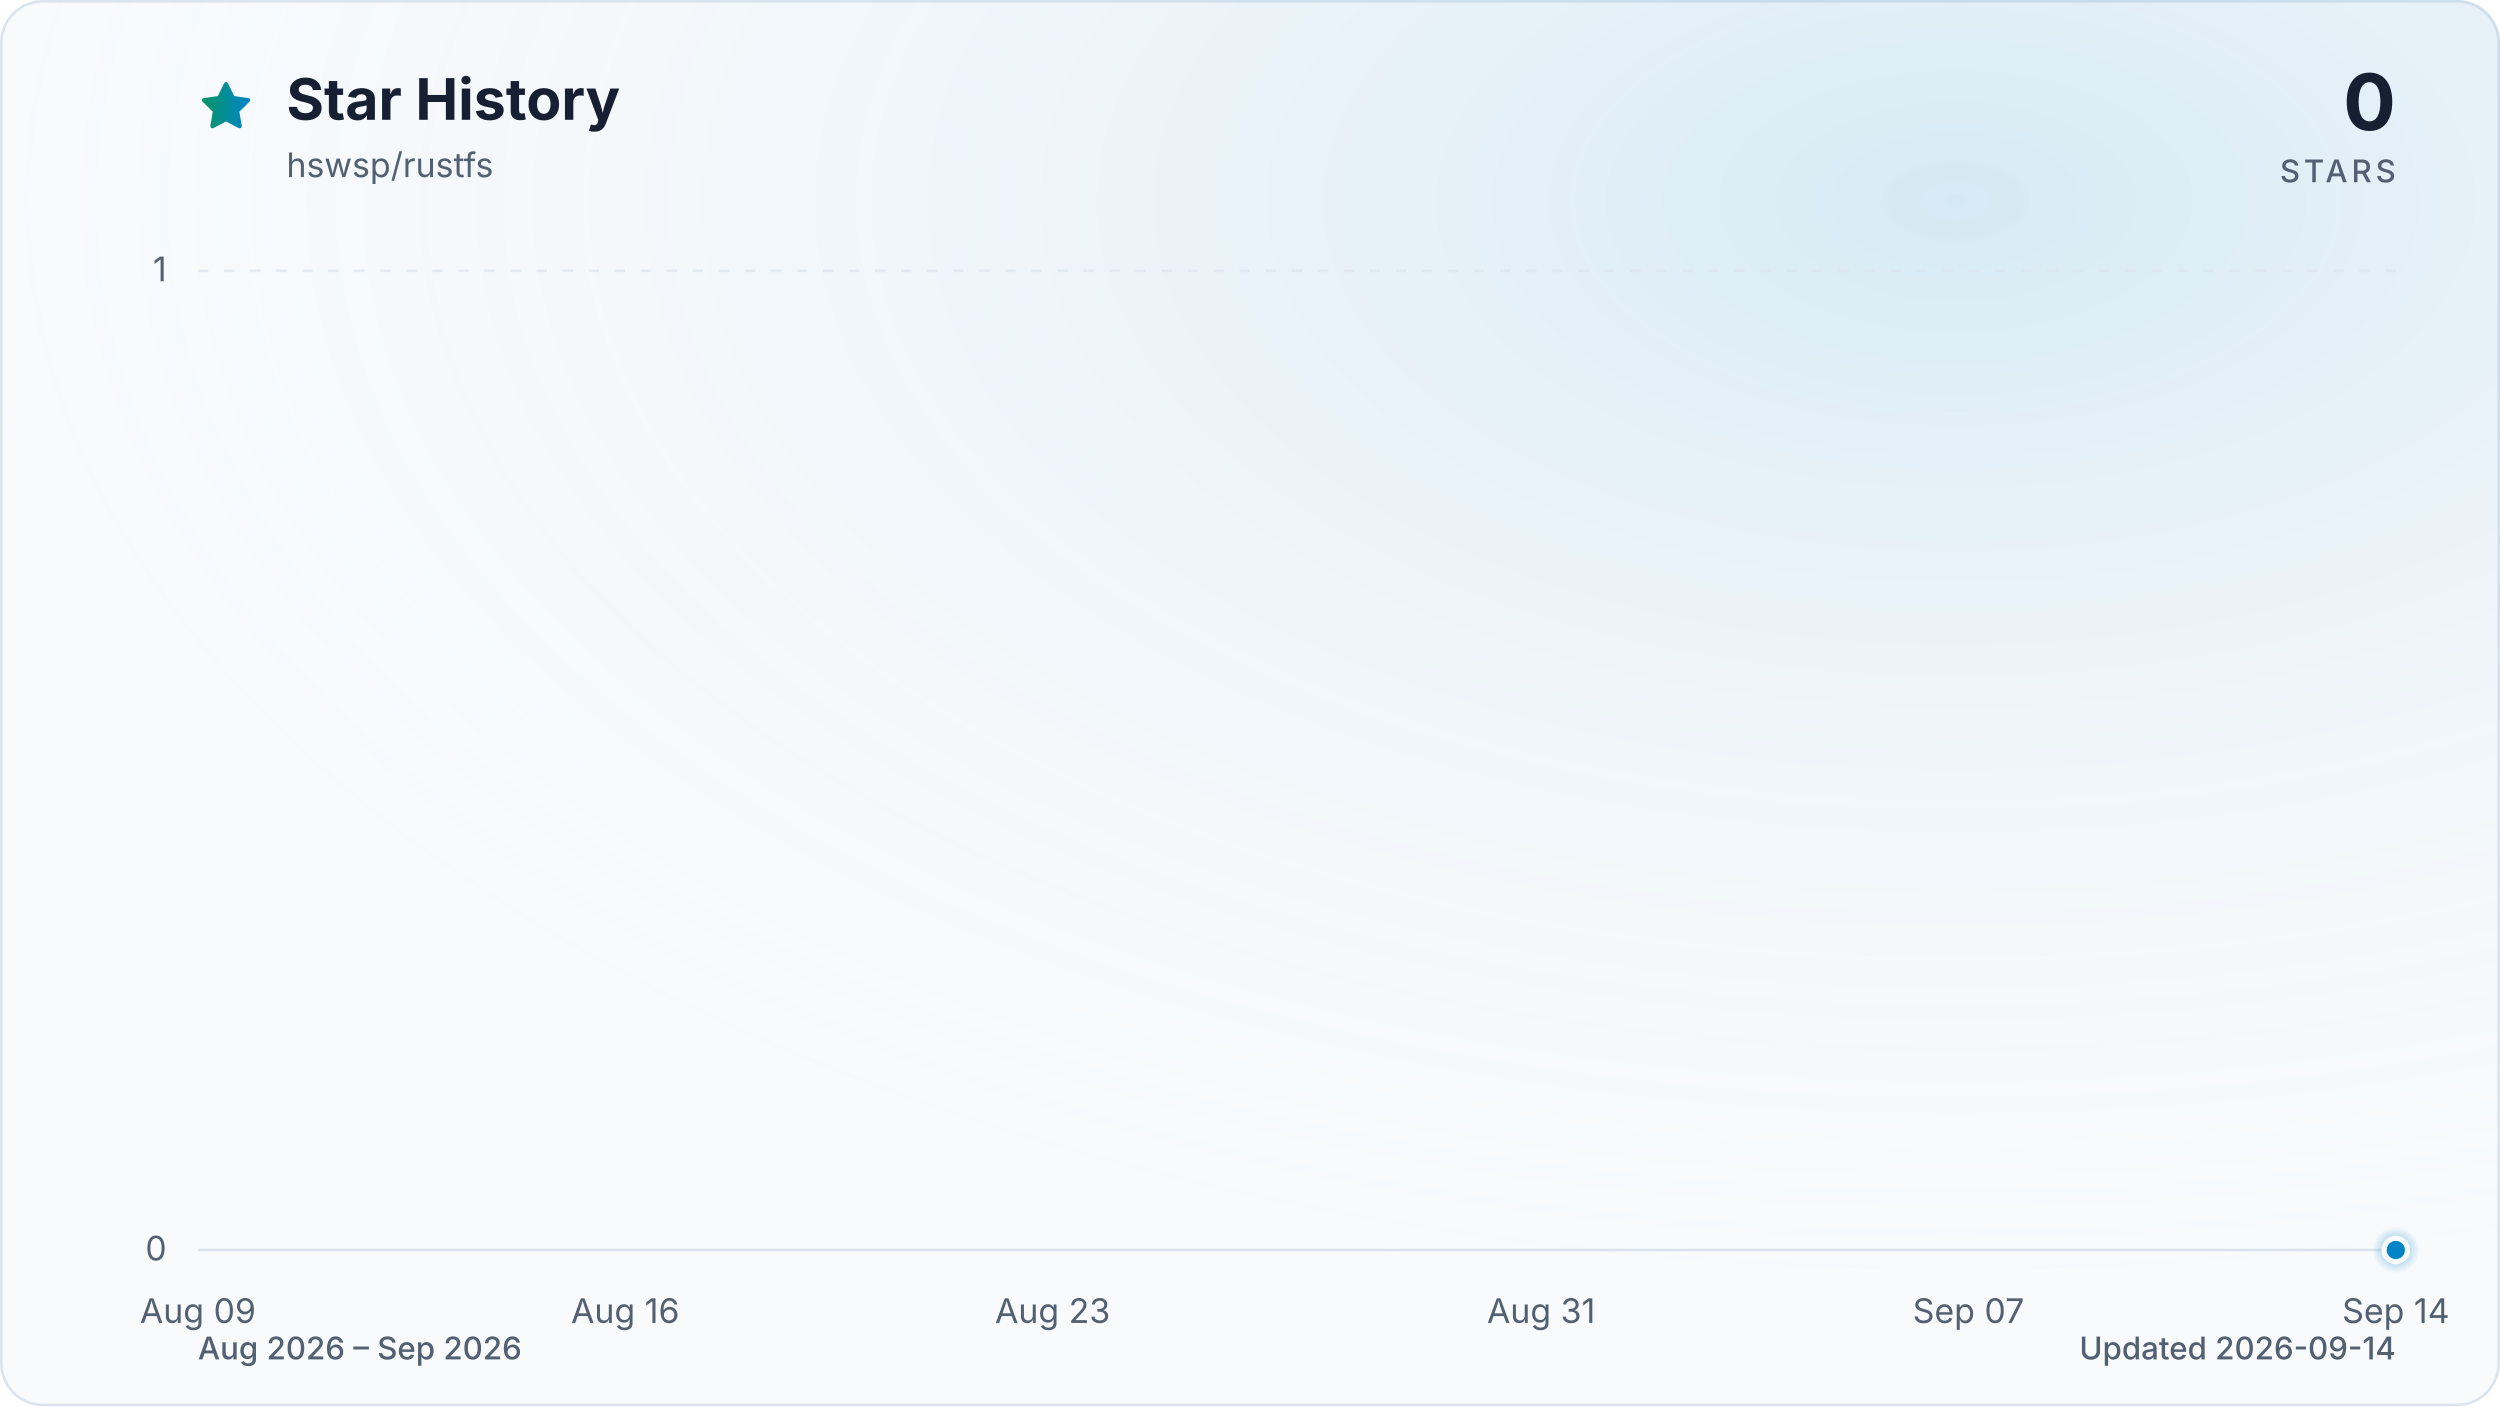
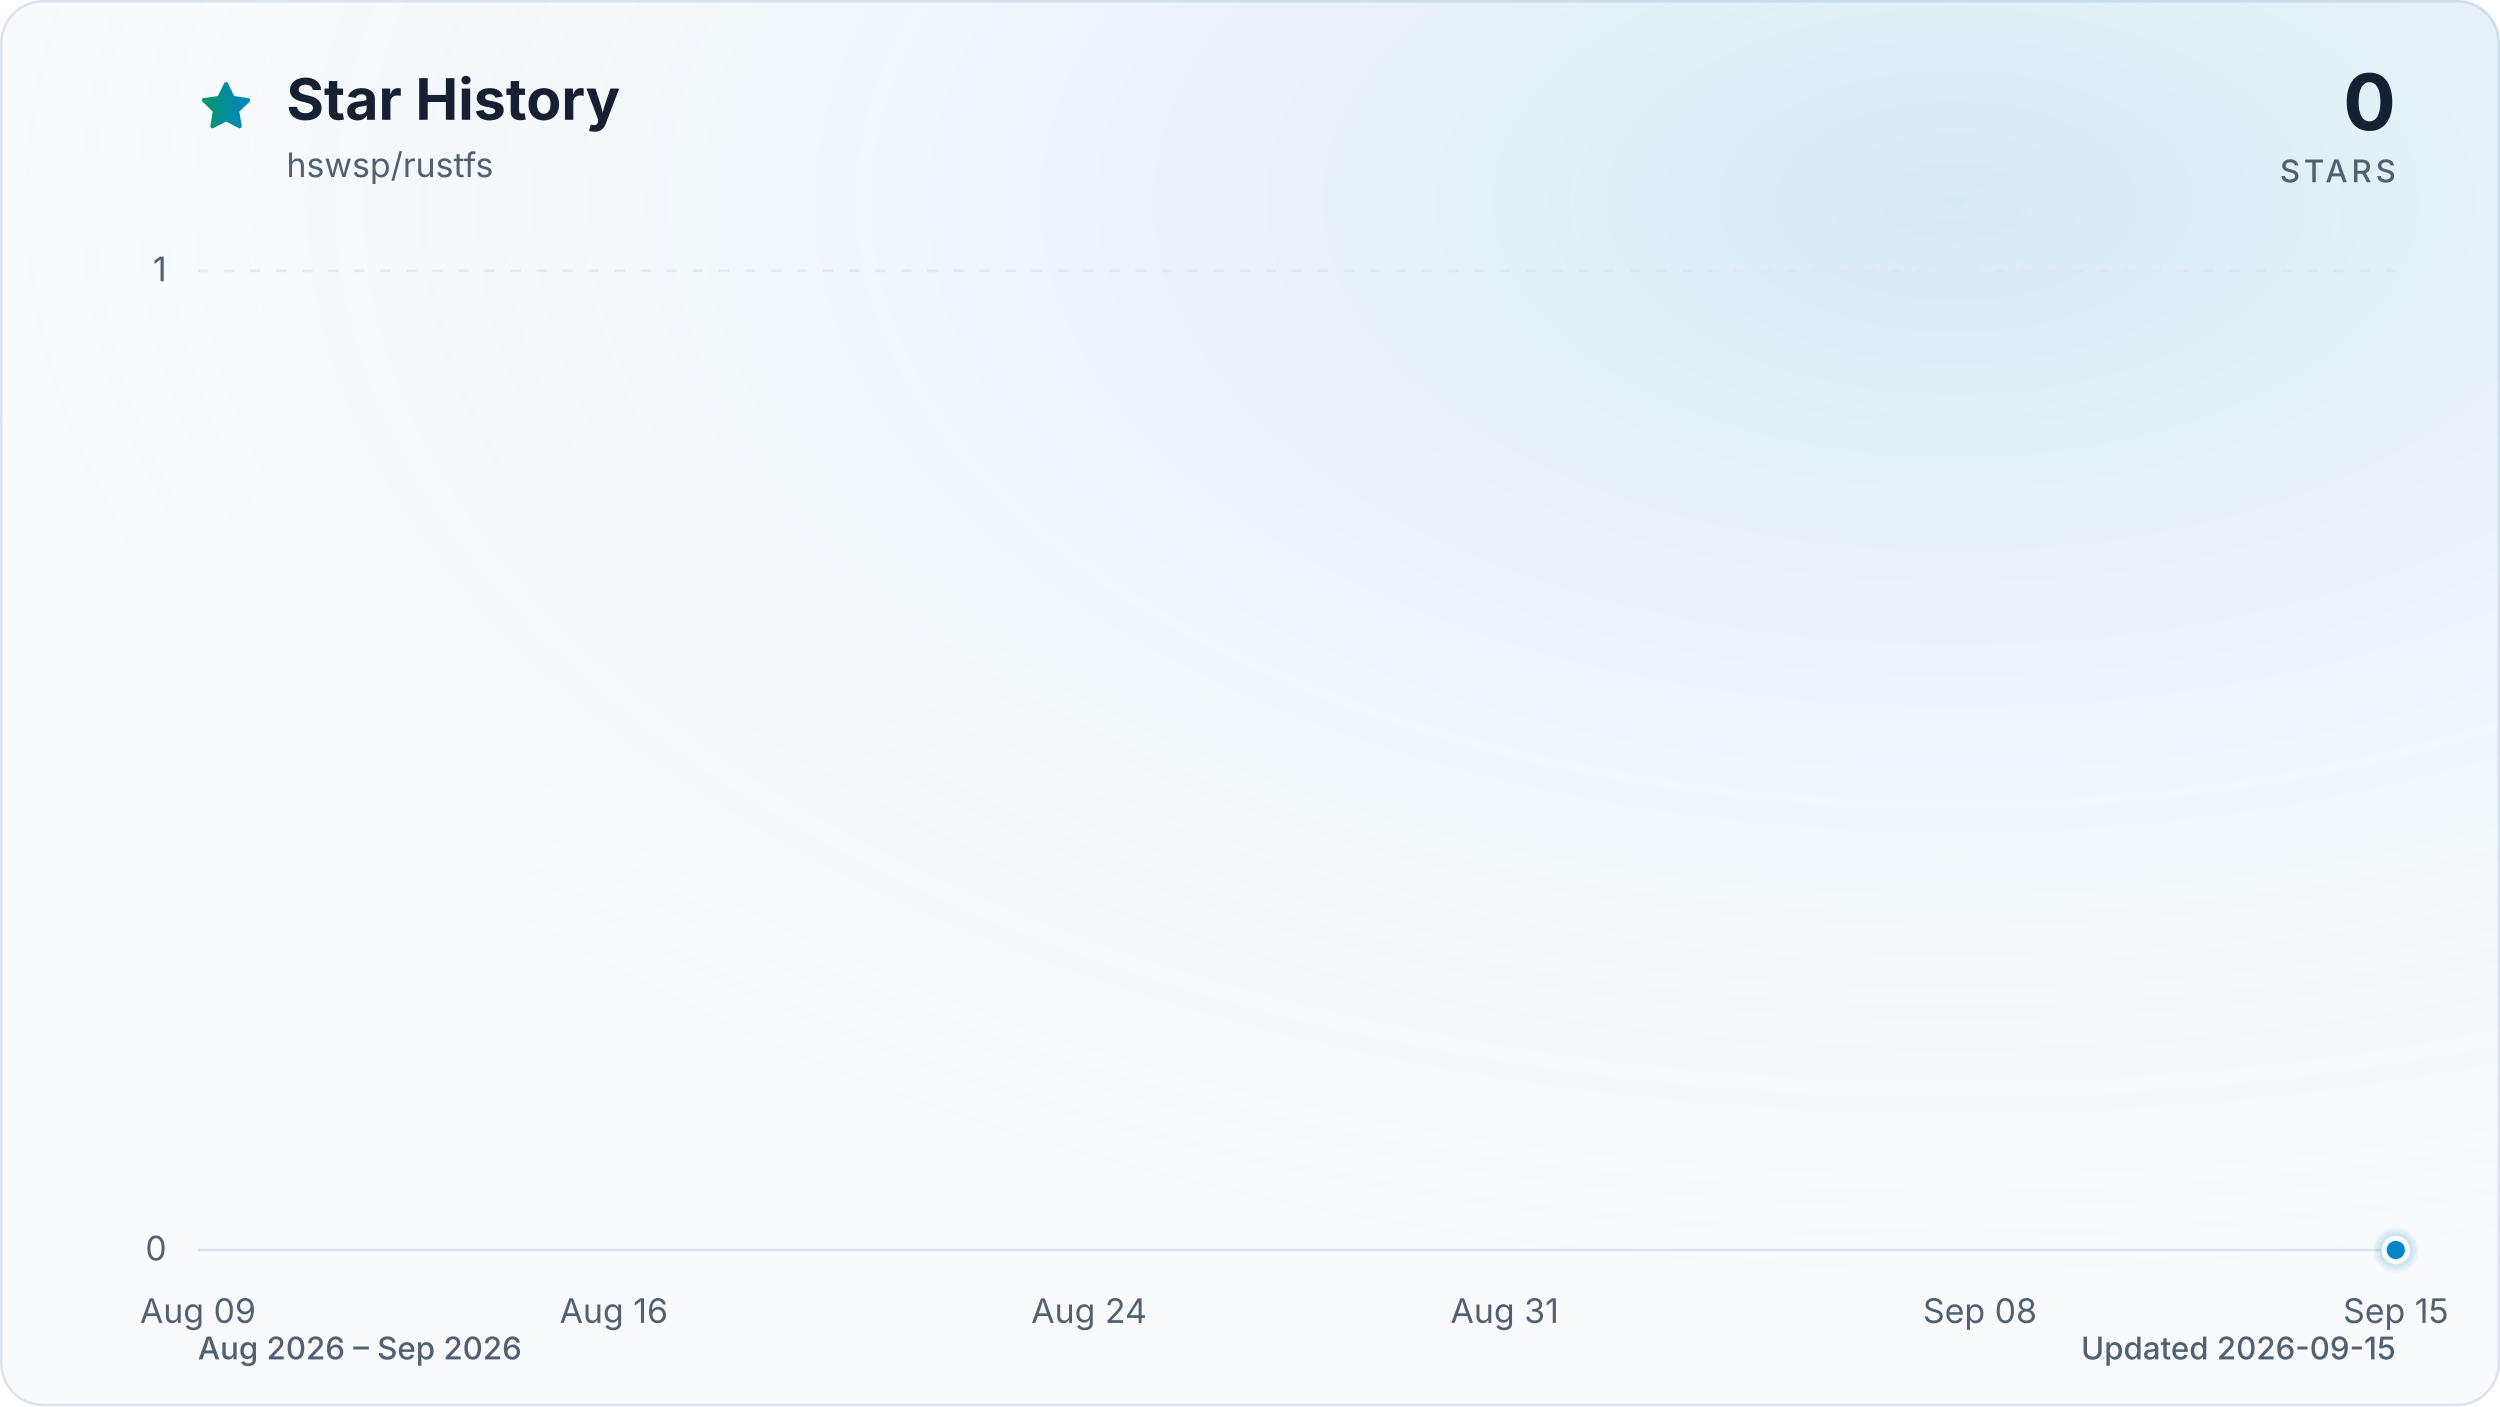
<svg xmlns="http://www.w3.org/2000/svg" viewBox="0 0 960 540" role="img" aria-labelledby="title description" data-style="gradient" data-variant="glow" data-animated="true">
  <defs>
    <linearGradient id="trend" x1="0" y1="0" x2="1" y2="0">
      <stop offset="0%" stop-color="#059669" />
      <stop offset="100%" stop-color="#0284c7" />
    </linearGradient>
    <linearGradient id="area" x1="0" y1="0" x2="0" y2="1">
      <stop offset="0%" stop-color="#059669" stop-opacity="0.30" />
      <stop offset="55%" stop-color="#0284c7" stop-opacity="0.10" />
      <stop offset="100%" stop-color="#0284c7" stop-opacity="0.01" />
    </linearGradient>
    <radialGradient id="marker-halo" cx="50%" cy="50%" r="50%">
      <stop offset="0%" stop-color="#0284c7" stop-opacity="0.55" />
      <stop offset="100%" stop-color="#0284c7" stop-opacity="0" />
    </radialGradient>
    <radialGradient id="surface-glow" cx="78%" cy="14%" r="80%">
      <stop offset="0%" stop-color="#0284c7" stop-opacity="0.14" />
      <stop offset="100%" stop-color="#f8fafc" stop-opacity="0" />
    </radialGradient>
    <filter id="trend-glow" x="-20%" y="-20%" width="140%" height="140%">
      <feGaussianBlur stdDeviation="7" />
    </filter>
  </defs>
  <style>
.trend-enter{transform-box:fill-box;transform-origin:center;animation:trend-enter 520ms cubic-bezier(0.16,1,0.3,1)}
.marker-enter{transform-box:fill-box;transform-origin:center;animation:marker-enter 320ms cubic-bezier(0.16,1,0.3,1) 200ms both}
.marker-pulse{transform-box:fill-box;transform-origin:center;animation:marker-pulse 2.6s ease-out infinite}
@keyframes trend-enter{from{opacity:.35;transform:translateY(10px)}to{opacity:1;transform:translateY(0)}}
@keyframes marker-enter{from{opacity:0;transform:scale(.4)}to{opacity:1;transform:scale(1)}}
@keyframes marker-pulse{0%{opacity:.5;transform:scale(.7)}70%,100%{opacity:0;transform:scale(2.1)}}
@media (prefers-reduced-motion:reduce){.trend-enter,.marker-enter,.marker-pulse{animation:none!important}}
@media (prefers-reduced-motion:reduce){.marker-pulse{opacity:0}}
</style>
  <rect x="0.5" y="0.5" width="959" height="539" fill="#f8fafc" stroke="#dbe4ee" stroke-width="1" rx="16" />
  <rect width="960" height="540" fill="url(#surface-glow)" rx="16" />
  <path d="M12 2.6l2.9 5.9 6.5.9-4.7 4.6 1.1 6.5-5.8-3-5.8 3 1.1-6.5-4.7-4.6 6.5-.9L12 2.6Z" transform="translate(76 30) scale(.9)" fill="url(#trend)" stroke="url(#trend)" stroke-width="1.8" stroke-linejoin="round" aria-hidden="true" />
  <text x="110" y="46" fill="#172033" font-family="ui-sans-serif, system-ui, -apple-system, BlinkMacSystemFont, 'Segoe UI', sans-serif" font-size="22" font-weight="700">Star History</text>
  <text x="110" y="68" fill="#526072" font-family="ui-sans-serif, system-ui, -apple-system, BlinkMacSystemFont, 'Segoe UI', sans-serif" font-size="13">hswsp/rustfs</text>
  <text x="920" y="50" fill="#172033" font-family="ui-sans-serif, system-ui, -apple-system, BlinkMacSystemFont, 'Segoe UI', sans-serif" font-size="30" font-weight="700" text-anchor="end">0</text>
  <text x="920" y="70" fill="#526072" font-family="ui-sans-serif, system-ui, -apple-system, BlinkMacSystemFont, 'Segoe UI', sans-serif" font-size="12" font-weight="500" letter-spacing="1.5" text-anchor="end">STARS</text>
  <line x1="76" y1="480.0" x2="920" y2="480.0" stroke="#dbe4ee" stroke-width="1" stroke-dasharray="0" opacity="1" />
  <text x="64" y="484.0" fill="#526072" font-family="ui-sans-serif, system-ui, -apple-system, BlinkMacSystemFont, 'Segoe UI', sans-serif" font-size="13" text-anchor="end">0</text>
  <line x1="76" y1="104.0" x2="920" y2="104.0" stroke="#dbe4ee" stroke-width="1" stroke-dasharray="4 6" opacity="0.7" />
  <text x="64" y="108.0" fill="#526072" font-family="ui-sans-serif, system-ui, -apple-system, BlinkMacSystemFont, 'Segoe UI', sans-serif" font-size="13" text-anchor="end">1</text>
  <text x="76.0" y="508" fill="#526072" font-family="ui-sans-serif, system-ui, -apple-system, BlinkMacSystemFont, 'Segoe UI', sans-serif" font-size="13" text-anchor="middle">Aug 09</text>
-   <text x="240.1" y="508" fill="#526072" font-family="ui-sans-serif, system-ui, -apple-system, BlinkMacSystemFont, 'Segoe UI', sans-serif" font-size="13" text-anchor="middle">Aug 16</text>
-   <text x="404.2" y="508" fill="#526072" font-family="ui-sans-serif, system-ui, -apple-system, BlinkMacSystemFont, 'Segoe UI', sans-serif" font-size="13" text-anchor="middle">Aug 23</text>
-   <text x="591.8" y="508" fill="#526072" font-family="ui-sans-serif, system-ui, -apple-system, BlinkMacSystemFont, 'Segoe UI', sans-serif" font-size="13" text-anchor="middle">Aug 31</text>
-   <text x="755.9" y="508" fill="#526072" font-family="ui-sans-serif, system-ui, -apple-system, BlinkMacSystemFont, 'Segoe UI', sans-serif" font-size="13" text-anchor="middle">Sep 07</text>
-   <text x="920.0" y="508" fill="#526072" font-family="ui-sans-serif, system-ui, -apple-system, BlinkMacSystemFont, 'Segoe UI', sans-serif" font-size="13" text-anchor="middle">Sep 14</text>
+   <text x="235.7" y="508" fill="#526072" font-family="ui-sans-serif, system-ui, -apple-system, BlinkMacSystemFont, 'Segoe UI', sans-serif" font-size="13" text-anchor="middle">Aug 16</text>
+   <text x="418.2" y="508" fill="#526072" font-family="ui-sans-serif, system-ui, -apple-system, BlinkMacSystemFont, 'Segoe UI', sans-serif" font-size="13" text-anchor="middle">Aug 24</text>
+   <text x="577.8" y="508" fill="#526072" font-family="ui-sans-serif, system-ui, -apple-system, BlinkMacSystemFont, 'Segoe UI', sans-serif" font-size="13" text-anchor="middle">Aug 31</text>
+   <text x="760.3" y="508" fill="#526072" font-family="ui-sans-serif, system-ui, -apple-system, BlinkMacSystemFont, 'Segoe UI', sans-serif" font-size="13" text-anchor="middle">Sep 08</text>
+   <text x="920.0" y="508" fill="#526072" font-family="ui-sans-serif, system-ui, -apple-system, BlinkMacSystemFont, 'Segoe UI', sans-serif" font-size="13" text-anchor="middle">Sep 15</text>
  <g class="trend-enter">
-     <path d="M 76.0 480.0 C 83.8 480.0, 91.6 480.0, 99.4 480.0 C 107.3 480.0, 115.1 480.0, 122.9 480.0 C 130.7 480.0, 138.5 480.0, 146.3 480.0 C 154.1 480.0, 162.0 480.0, 169.8 480.0 C 177.6 480.0, 185.4 480.0, 193.2 480.0 C 201.0 480.0, 208.9 480.0, 216.7 480.0 C 224.5 480.0, 232.3 480.0, 240.1 480.0 C 247.9 480.0, 255.7 480.0, 263.6 480.0 C 271.4 480.0, 279.2 480.0, 287.0 480.0 C 294.8 480.0, 302.6 480.0, 310.4 480.0 C 318.3 480.0, 326.1 480.0, 333.9 480.0 C 341.7 480.0, 349.5 480.0, 357.3 480.0 C 365.1 480.0, 373.0 480.0, 380.8 480.0 C 388.6 480.0, 396.4 480.0, 404.2 480.0 C 412.0 480.0, 419.9 480.0, 427.7 480.0 C 435.5 480.0, 443.3 480.0, 451.1 480.0 C 458.9 480.0, 466.7 480.0, 474.6 480.0 C 482.4 480.0, 490.2 480.0, 498.0 480.0 C 505.8 480.0, 513.6 480.0, 521.4 480.0 C 529.3 480.0, 537.1 480.0, 544.9 480.0 C 552.7 480.0, 560.5 480.0, 568.3 480.0 C 576.1 480.0, 584.0 480.0, 591.8 480.0 C 599.6 480.0, 607.4 480.0, 615.2 480.0 C 623.0 480.0, 630.9 480.0, 638.7 480.0 C 646.5 480.0, 654.3 480.0, 662.1 480.0 C 669.9 480.0, 677.7 480.0, 685.6 480.0 C 693.4 480.0, 701.2 480.0, 709.0 480.0 C 716.8 480.0, 724.6 480.0, 732.4 480.0 C 740.3 480.0, 748.1 480.0, 755.9 480.0 C 763.7 480.0, 771.5 480.0, 779.3 480.0 C 787.1 480.0, 795.0 480.0, 802.8 480.0 C 810.6 480.0, 818.4 480.0, 826.2 480.0 C 834.0 480.0, 841.9 480.0, 849.7 480.0 C 857.5 480.0, 865.3 480.0, 873.1 480.0 C 880.9 480.0, 888.7 480.0, 896.6 480.0 C 904.4 480.0, 912.2 480.0, 920.0 480.0 L 920.0 480.0 L 76.0 480.0 Z" fill="url(#area)" />
-     <path d="M 76.0 480.0 C 83.8 480.0, 91.6 480.0, 99.4 480.0 C 107.3 480.0, 115.1 480.0, 122.9 480.0 C 130.7 480.0, 138.5 480.0, 146.3 480.0 C 154.1 480.0, 162.0 480.0, 169.8 480.0 C 177.6 480.0, 185.4 480.0, 193.2 480.0 C 201.0 480.0, 208.9 480.0, 216.7 480.0 C 224.5 480.0, 232.3 480.0, 240.1 480.0 C 247.9 480.0, 255.7 480.0, 263.6 480.0 C 271.4 480.0, 279.2 480.0, 287.0 480.0 C 294.8 480.0, 302.6 480.0, 310.4 480.0 C 318.3 480.0, 326.1 480.0, 333.9 480.0 C 341.7 480.0, 349.5 480.0, 357.3 480.0 C 365.1 480.0, 373.0 480.0, 380.8 480.0 C 388.6 480.0, 396.4 480.0, 404.2 480.0 C 412.0 480.0, 419.9 480.0, 427.7 480.0 C 435.5 480.0, 443.3 480.0, 451.1 480.0 C 458.9 480.0, 466.7 480.0, 474.6 480.0 C 482.4 480.0, 490.2 480.0, 498.0 480.0 C 505.8 480.0, 513.6 480.0, 521.4 480.0 C 529.3 480.0, 537.1 480.0, 544.9 480.0 C 552.7 480.0, 560.5 480.0, 568.3 480.0 C 576.1 480.0, 584.0 480.0, 591.8 480.0 C 599.6 480.0, 607.4 480.0, 615.2 480.0 C 623.0 480.0, 630.9 480.0, 638.7 480.0 C 646.5 480.0, 654.3 480.0, 662.1 480.0 C 669.9 480.0, 677.7 480.0, 685.6 480.0 C 693.4 480.0, 701.2 480.0, 709.0 480.0 C 716.8 480.0, 724.6 480.0, 732.4 480.0 C 740.3 480.0, 748.1 480.0, 755.9 480.0 C 763.7 480.0, 771.5 480.0, 779.3 480.0 C 787.1 480.0, 795.0 480.0, 802.8 480.0 C 810.6 480.0, 818.4 480.0, 826.2 480.0 C 834.0 480.0, 841.9 480.0, 849.7 480.0 C 857.5 480.0, 865.3 480.0, 873.1 480.0 C 880.9 480.0, 888.7 480.0, 896.6 480.0 C 904.4 480.0, 912.2 480.0, 920.0 480.0" fill="none" stroke="url(#trend)" stroke-width="12" stroke-linecap="round" stroke-linejoin="round" opacity="0.16" filter="url(#trend-glow)" />
-     <path d="M 76.0 480.0 C 83.8 480.0, 91.6 480.0, 99.4 480.0 C 107.3 480.0, 115.1 480.0, 122.9 480.0 C 130.7 480.0, 138.5 480.0, 146.3 480.0 C 154.1 480.0, 162.0 480.0, 169.8 480.0 C 177.6 480.0, 185.4 480.0, 193.2 480.0 C 201.0 480.0, 208.9 480.0, 216.7 480.0 C 224.5 480.0, 232.3 480.0, 240.1 480.0 C 247.9 480.0, 255.7 480.0, 263.6 480.0 C 271.4 480.0, 279.2 480.0, 287.0 480.0 C 294.8 480.0, 302.6 480.0, 310.4 480.0 C 318.3 480.0, 326.1 480.0, 333.9 480.0 C 341.7 480.0, 349.5 480.0, 357.3 480.0 C 365.1 480.0, 373.0 480.0, 380.8 480.0 C 388.6 480.0, 396.4 480.0, 404.2 480.0 C 412.0 480.0, 419.9 480.0, 427.7 480.0 C 435.5 480.0, 443.3 480.0, 451.1 480.0 C 458.9 480.0, 466.7 480.0, 474.6 480.0 C 482.4 480.0, 490.2 480.0, 498.0 480.0 C 505.8 480.0, 513.6 480.0, 521.4 480.0 C 529.3 480.0, 537.1 480.0, 544.9 480.0 C 552.7 480.0, 560.5 480.0, 568.3 480.0 C 576.1 480.0, 584.0 480.0, 591.8 480.0 C 599.6 480.0, 607.4 480.0, 615.2 480.0 C 623.0 480.0, 630.9 480.0, 638.7 480.0 C 646.5 480.0, 654.3 480.0, 662.1 480.0 C 669.9 480.0, 677.7 480.0, 685.6 480.0 C 693.4 480.0, 701.2 480.0, 709.0 480.0 C 716.8 480.0, 724.6 480.0, 732.4 480.0 C 740.3 480.0, 748.1 480.0, 755.9 480.0 C 763.7 480.0, 771.5 480.0, 779.3 480.0 C 787.1 480.0, 795.0 480.0, 802.8 480.0 C 810.6 480.0, 818.4 480.0, 826.2 480.0 C 834.0 480.0, 841.9 480.0, 849.7 480.0 C 857.5 480.0, 865.3 480.0, 873.1 480.0 C 880.9 480.0, 888.7 480.0, 896.6 480.0 C 904.4 480.0, 912.2 480.0, 920.0 480.0" fill="none" stroke="url(#trend)" stroke-width="3" stroke-linecap="round" stroke-linejoin="round" />
+     <path d="M 76.0 480.0 C 83.6 480.0, 91.2 480.0, 98.8 480.0 C 106.4 480.0, 114.0 480.0, 121.6 480.0 C 129.2 480.0, 136.8 480.0, 144.4 480.0 C 152.0 480.0, 159.6 480.0, 167.2 480.0 C 174.8 480.0, 182.5 480.0, 190.1 480.0 C 197.7 480.0, 205.3 480.0, 212.9 480.0 C 220.5 480.0, 228.1 480.0, 235.7 480.0 C 243.3 480.0, 250.9 480.0, 258.5 480.0 C 266.1 480.0, 273.7 480.0, 281.3 480.0 C 288.9 480.0, 296.5 480.0, 304.1 480.0 C 311.7 480.0, 319.3 480.0, 326.9 480.0 C 334.5 480.0, 342.1 480.0, 349.7 480.0 C 357.3 480.0, 364.9 480.0, 372.5 480.0 C 380.1 480.0, 387.7 480.0, 395.4 480.0 C 403.0 480.0, 410.6 480.0, 418.2 480.0 C 425.8 480.0, 433.4 480.0, 441.0 480.0 C 448.6 480.0, 456.2 480.0, 463.8 480.0 C 471.4 480.0, 479.0 480.0, 486.6 480.0 C 494.2 480.0, 501.8 480.0, 509.4 480.0 C 517.0 480.0, 524.6 480.0, 532.2 480.0 C 539.8 480.0, 547.4 480.0, 555.0 480.0 C 562.6 480.0, 570.2 480.0, 577.8 480.0 C 585.4 480.0, 593.0 480.0, 600.6 480.0 C 608.3 480.0, 615.9 480.0, 623.5 480.0 C 631.1 480.0, 638.7 480.0, 646.3 480.0 C 653.9 480.0, 661.5 480.0, 669.1 480.0 C 676.7 480.0, 684.3 480.0, 691.9 480.0 C 699.5 480.0, 707.1 480.0, 714.7 480.0 C 722.3 480.0, 729.9 480.0, 737.5 480.0 C 745.1 480.0, 752.7 480.0, 760.3 480.0 C 767.9 480.0, 775.5 480.0, 783.1 480.0 C 790.7 480.0, 798.3 480.0, 805.9 480.0 C 813.5 480.0, 821.2 480.0, 828.8 480.0 C 836.4 480.0, 844.0 480.0, 851.6 480.0 C 859.2 480.0, 866.8 480.0, 874.4 480.0 C 882.0 480.0, 889.6 480.0, 897.2 480.0 C 904.8 480.0, 912.4 480.0, 920.0 480.0 L 920.0 480.0 L 76.0 480.0 Z" fill="url(#area)" />
+     <path d="M 76.0 480.0 C 83.6 480.0, 91.2 480.0, 98.8 480.0 C 106.4 480.0, 114.0 480.0, 121.6 480.0 C 129.2 480.0, 136.8 480.0, 144.4 480.0 C 152.0 480.0, 159.6 480.0, 167.2 480.0 C 174.8 480.0, 182.5 480.0, 190.1 480.0 C 197.7 480.0, 205.3 480.0, 212.9 480.0 C 220.5 480.0, 228.1 480.0, 235.7 480.0 C 243.3 480.0, 250.9 480.0, 258.5 480.0 C 266.1 480.0, 273.7 480.0, 281.3 480.0 C 288.9 480.0, 296.5 480.0, 304.1 480.0 C 311.7 480.0, 319.3 480.0, 326.9 480.0 C 334.5 480.0, 342.1 480.0, 349.7 480.0 C 357.3 480.0, 364.9 480.0, 372.5 480.0 C 380.1 480.0, 387.7 480.0, 395.4 480.0 C 403.0 480.0, 410.6 480.0, 418.2 480.0 C 425.8 480.0, 433.4 480.0, 441.0 480.0 C 448.6 480.0, 456.2 480.0, 463.8 480.0 C 471.4 480.0, 479.0 480.0, 486.6 480.0 C 494.2 480.0, 501.8 480.0, 509.4 480.0 C 517.0 480.0, 524.6 480.0, 532.2 480.0 C 539.8 480.0, 547.4 480.0, 555.0 480.0 C 562.6 480.0, 570.2 480.0, 577.8 480.0 C 585.4 480.0, 593.0 480.0, 600.6 480.0 C 608.3 480.0, 615.9 480.0, 623.5 480.0 C 631.1 480.0, 638.7 480.0, 646.3 480.0 C 653.9 480.0, 661.5 480.0, 669.1 480.0 C 676.7 480.0, 684.3 480.0, 691.9 480.0 C 699.5 480.0, 707.1 480.0, 714.7 480.0 C 722.3 480.0, 729.9 480.0, 737.5 480.0 C 745.1 480.0, 752.7 480.0, 760.3 480.0 C 767.9 480.0, 775.5 480.0, 783.1 480.0 C 790.7 480.0, 798.3 480.0, 805.9 480.0 C 813.5 480.0, 821.2 480.0, 828.8 480.0 C 836.4 480.0, 844.0 480.0, 851.6 480.0 C 859.2 480.0, 866.8 480.0, 874.4 480.0 C 882.0 480.0, 889.6 480.0, 897.2 480.0 C 904.8 480.0, 912.4 480.0, 920.0 480.0" fill="none" stroke="url(#trend)" stroke-width="12" stroke-linecap="round" stroke-linejoin="round" opacity="0.16" filter="url(#trend-glow)" />
+     <path d="M 76.0 480.0 C 83.6 480.0, 91.2 480.0, 98.8 480.0 C 106.4 480.0, 114.0 480.0, 121.6 480.0 C 129.2 480.0, 136.8 480.0, 144.4 480.0 C 152.0 480.0, 159.6 480.0, 167.2 480.0 C 174.8 480.0, 182.5 480.0, 190.1 480.0 C 197.7 480.0, 205.3 480.0, 212.9 480.0 C 220.5 480.0, 228.1 480.0, 235.7 480.0 C 243.3 480.0, 250.9 480.0, 258.5 480.0 C 266.1 480.0, 273.7 480.0, 281.3 480.0 C 288.9 480.0, 296.5 480.0, 304.1 480.0 C 311.7 480.0, 319.3 480.0, 326.9 480.0 C 334.5 480.0, 342.1 480.0, 349.7 480.0 C 357.3 480.0, 364.9 480.0, 372.5 480.0 C 380.1 480.0, 387.7 480.0, 395.4 480.0 C 403.0 480.0, 410.6 480.0, 418.2 480.0 C 425.8 480.0, 433.4 480.0, 441.0 480.0 C 448.6 480.0, 456.2 480.0, 463.8 480.0 C 471.4 480.0, 479.0 480.0, 486.6 480.0 C 494.2 480.0, 501.8 480.0, 509.4 480.0 C 517.0 480.0, 524.6 480.0, 532.2 480.0 C 539.8 480.0, 547.4 480.0, 555.0 480.0 C 562.6 480.0, 570.2 480.0, 577.8 480.0 C 585.4 480.0, 593.0 480.0, 600.6 480.0 C 608.3 480.0, 615.9 480.0, 623.5 480.0 C 631.1 480.0, 638.7 480.0, 646.3 480.0 C 653.9 480.0, 661.5 480.0, 669.1 480.0 C 676.7 480.0, 684.3 480.0, 691.9 480.0 C 699.5 480.0, 707.1 480.0, 714.7 480.0 C 722.3 480.0, 729.9 480.0, 737.5 480.0 C 745.1 480.0, 752.7 480.0, 760.3 480.0 C 767.9 480.0, 775.5 480.0, 783.1 480.0 C 790.7 480.0, 798.3 480.0, 805.9 480.0 C 813.5 480.0, 821.2 480.0, 828.8 480.0 C 836.4 480.0, 844.0 480.0, 851.6 480.0 C 859.2 480.0, 866.8 480.0, 874.4 480.0 C 882.0 480.0, 889.6 480.0, 897.2 480.0 C 904.8 480.0, 912.4 480.0, 920.0 480.0" fill="none" stroke="url(#trend)" stroke-width="3" stroke-linecap="round" stroke-linejoin="round" />
  </g>
  <g class="marker-enter">
    <circle class="marker-pulse" cx="920.0" cy="480.0" r="9" fill="url(#marker-halo)" />
    <circle cx="920.0" cy="480.0" r="4.5" fill="#0284c7" stroke="#f8fafc" stroke-width="2" />
  </g>
  <text x="76" y="522" fill="#526072" font-family="ui-sans-serif, system-ui, -apple-system, BlinkMacSystemFont, 'Segoe UI', sans-serif" font-size="12" font-weight="500">Aug 2026 – Sep 2026</text>
-   <text x="920" y="522" fill="#526072" font-family="ui-sans-serif, system-ui, -apple-system, BlinkMacSystemFont, 'Segoe UI', sans-serif" font-size="12" font-weight="500" text-anchor="end">Updated 2026-09-14</text>
+   <text x="920" y="522" fill="#526072" font-family="ui-sans-serif, system-ui, -apple-system, BlinkMacSystemFont, 'Segoe UI', sans-serif" font-size="12" font-weight="500" text-anchor="end">Updated 2026-09-15</text>
</svg>
